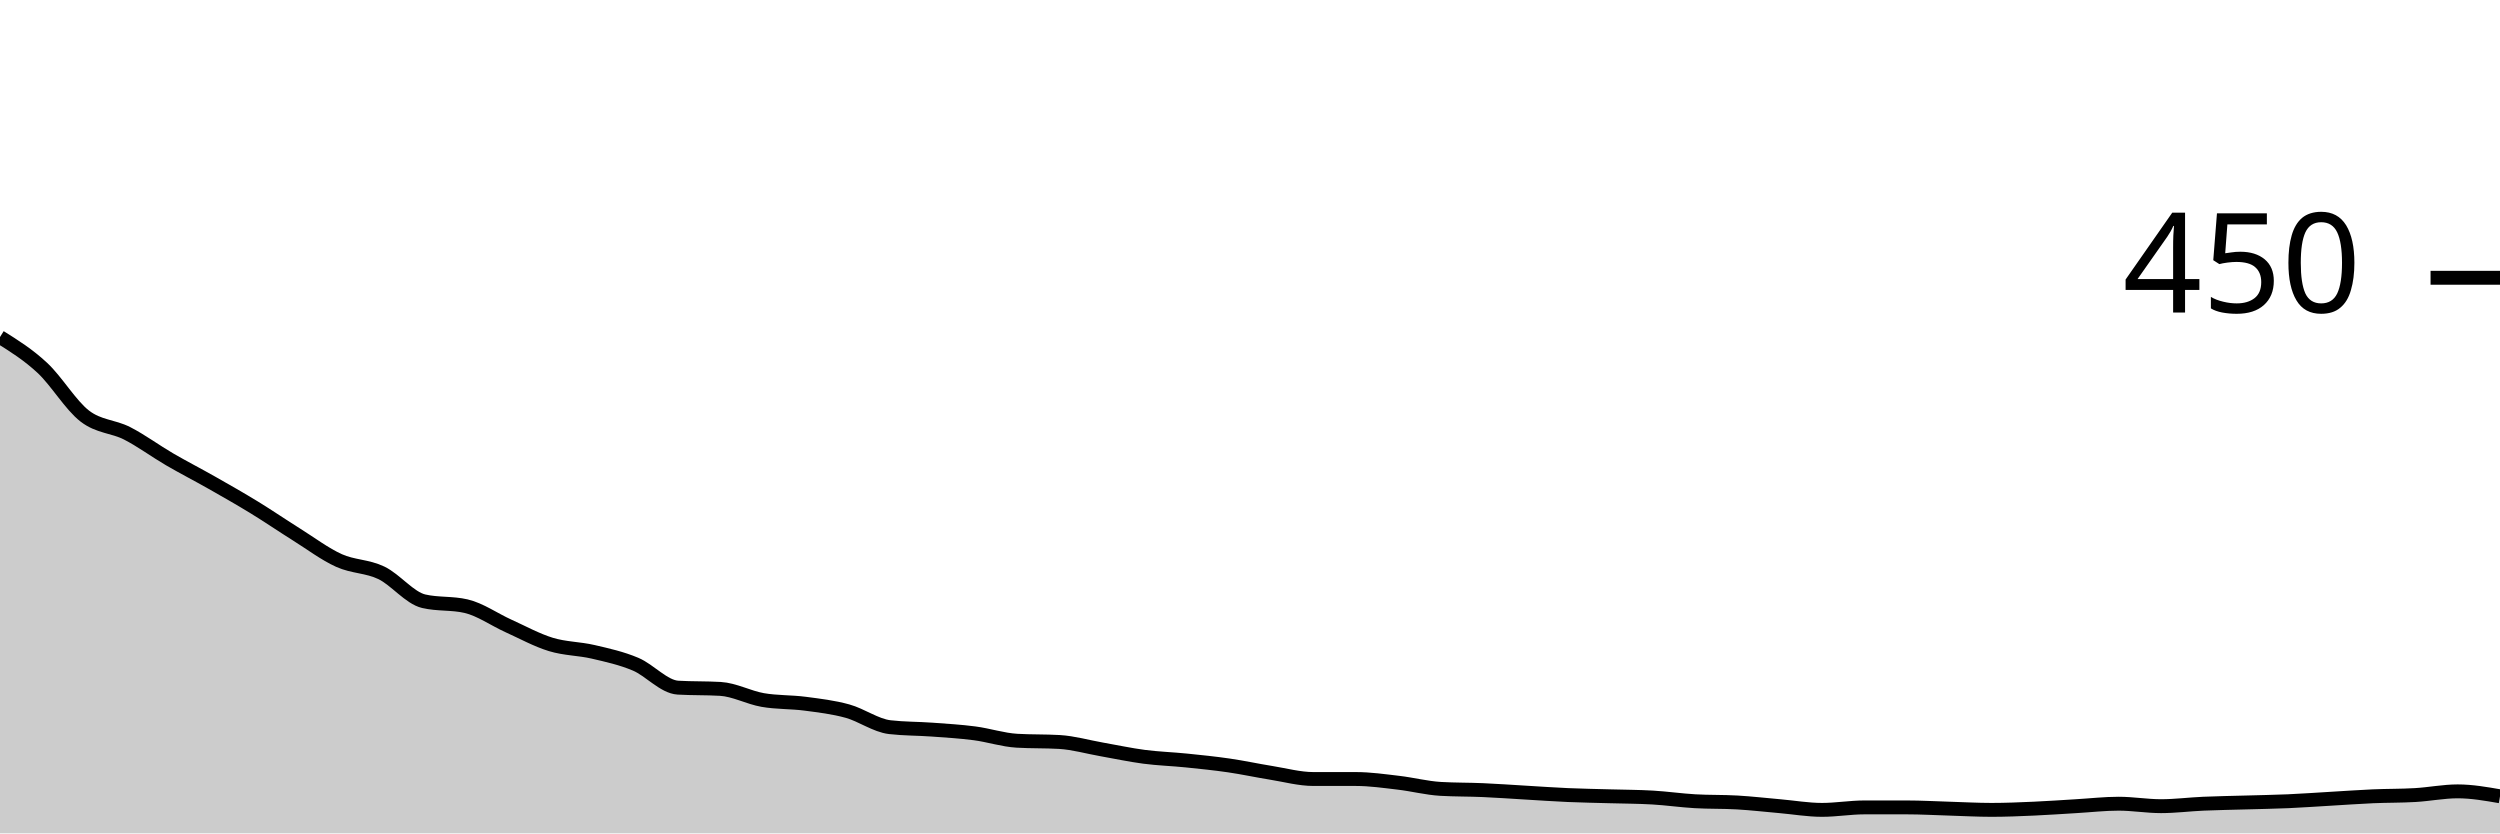
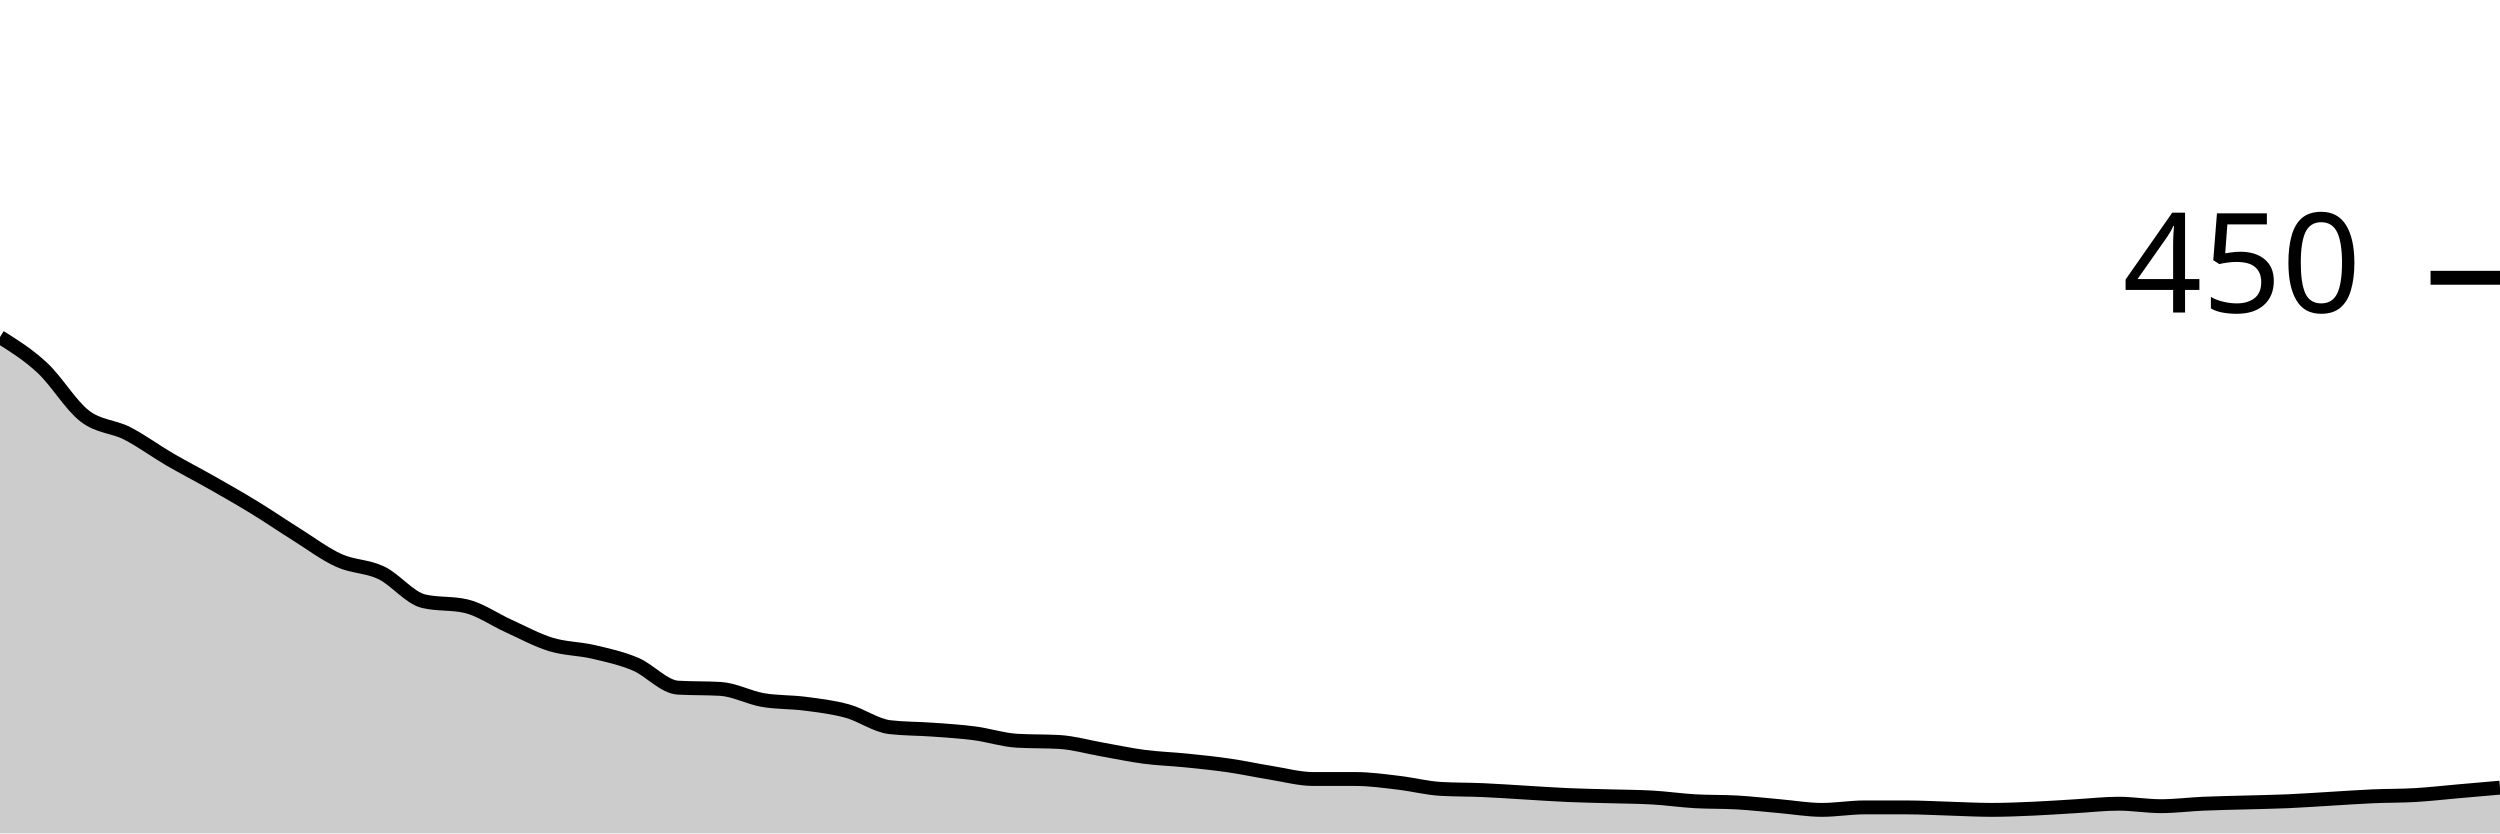
<svg xmlns="http://www.w3.org/2000/svg" viewBox="0 0 180 60">
  <g transform="translate(0,20)">
-     <path class="area" fill="rgba(0, 0, 0, 0.2)" d="M0,4.267C1.017,4.904,2.034,5.541,3.051,6.489C4.068,7.437,5.085,9.17,6.102,9.956C7.119,10.741,8.136,10.681,9.153,11.2C10.169,11.719,11.186,12.474,12.203,13.067C13.22,13.659,14.237,14.178,15.254,14.756C16.271,15.333,17.288,15.911,18.305,16.533C19.322,17.156,20.339,17.852,21.356,18.489C22.373,19.126,23.39,19.896,24.407,20.356C25.424,20.815,26.441,20.756,27.458,21.244C28.475,21.733,29.492,23.052,30.508,23.289C31.525,23.526,32.542,23.407,33.559,23.644C34.576,23.881,35.593,24.607,36.61,25.067C37.627,25.526,38.644,26.089,39.661,26.4C40.678,26.711,41.695,26.696,42.712,26.933C43.729,27.17,44.746,27.393,45.763,27.822C46.78,28.252,47.797,29.452,48.814,29.511C49.831,29.57,50.847,29.541,51.864,29.6C52.881,29.659,53.898,30.222,54.915,30.4C55.932,30.578,56.949,30.533,57.966,30.667C58.983,30.8,60,30.919,61.017,31.2C62.034,31.481,63.051,32.237,64.068,32.356C65.085,32.474,66.102,32.459,67.119,32.533C68.136,32.607,69.153,32.667,70.169,32.8C71.186,32.933,72.203,33.274,73.22,33.333C74.237,33.393,75.254,33.363,76.271,33.422C77.288,33.481,78.305,33.778,79.322,33.956C80.339,34.133,81.356,34.356,82.373,34.489C83.39,34.622,84.407,34.652,85.424,34.756C86.441,34.859,87.458,34.963,88.475,35.111C89.492,35.259,90.508,35.481,91.525,35.644C92.542,35.807,93.559,36.089,94.576,36.089C95.593,36.089,96.61,36.089,97.627,36.089C98.644,36.089,99.661,36.237,100.678,36.356C101.695,36.474,102.712,36.741,103.729,36.8C104.746,36.859,105.763,36.844,106.78,36.889C107.797,36.933,108.814,37.007,109.831,37.067C110.847,37.126,111.864,37.2,112.881,37.244C113.898,37.289,114.915,37.304,115.932,37.333C116.949,37.363,117.966,37.363,118.983,37.422C120,37.481,121.017,37.63,122.034,37.689C123.051,37.748,124.068,37.719,125.085,37.778C126.102,37.837,127.119,37.956,128.136,38.044C129.153,38.133,130.169,38.311,131.186,38.311C132.203,38.311,133.22,38.133,134.237,38.133C135.254,38.133,136.271,38.133,137.288,38.133C138.305,38.133,139.322,38.193,140.339,38.222C141.356,38.252,142.373,38.311,143.39,38.311C144.407,38.311,145.424,38.267,146.441,38.222C147.458,38.178,148.475,38.104,149.492,38.044C150.508,37.985,151.525,37.867,152.542,37.867C153.559,37.867,154.576,38.044,155.593,38.044C156.61,38.044,157.627,37.911,158.644,37.867C159.661,37.822,160.678,37.807,161.695,37.778C162.712,37.748,163.729,37.733,164.746,37.689C165.763,37.644,166.78,37.57,167.797,37.511C168.814,37.452,169.831,37.378,170.847,37.333C171.864,37.289,172.881,37.304,173.898,37.244C174.915,37.185,175.932,36.978,176.949,36.978C177.966,36.978,178.983,37.156,180,37.333L180,40C178.983,40,177.966,40,176.949,40C175.932,40,174.915,40,173.898,40C172.881,40,171.864,40,170.847,40C169.831,40,168.814,40,167.797,40C166.78,40,165.763,40,164.746,40C163.729,40,162.712,40,161.695,40C160.678,40,159.661,40,158.644,40C157.627,40,156.61,40,155.593,40C154.576,40,153.559,40,152.542,40C151.525,40,150.508,40,149.492,40C148.475,40,147.458,40,146.441,40C145.424,40,144.407,40,143.39,40C142.373,40,141.356,40,140.339,40C139.322,40,138.305,40,137.288,40C136.271,40,135.254,40,134.237,40C133.22,40,132.203,40,131.186,40C130.169,40,129.153,40,128.136,40C127.119,40,126.102,40,125.085,40C124.068,40,123.051,40,122.034,40C121.017,40,120,40,118.983,40C117.966,40,116.949,40,115.932,40C114.915,40,113.898,40,112.881,40C111.864,40,110.847,40,109.831,40C108.814,40,107.797,40,106.78,40C105.763,40,104.746,40,103.729,40C102.712,40,101.695,40,100.678,40C99.661,40,98.644,40,97.627,40C96.61,40,95.593,40,94.576,40C93.559,40,92.542,40,91.525,40C90.508,40,89.492,40,88.475,40C87.458,40,86.441,40,85.424,40C84.407,40,83.39,40,82.373,40C81.356,40,80.339,40,79.322,40C78.305,40,77.288,40,76.271,40C75.254,40,74.237,40,73.22,40C72.203,40,71.186,40,70.169,40C69.153,40,68.136,40,67.119,40C66.102,40,65.085,40,64.068,40C63.051,40,62.034,40,61.017,40C60,40,58.983,40,57.966,40C56.949,40,55.932,40,54.915,40C53.898,40,52.881,40,51.864,40C50.847,40,49.831,40,48.814,40C47.797,40,46.78,40,45.763,40C44.746,40,43.729,40,42.712,40C41.695,40,40.678,40,39.661,40C38.644,40,37.627,40,36.61,40C35.593,40,34.576,40,33.559,40C32.542,40,31.525,40,30.508,40C29.492,40,28.475,40,27.458,40C26.441,40,25.424,40,24.407,40C23.39,40,22.373,40,21.356,40C20.339,40,19.322,40,18.305,40C17.288,40,16.271,40,15.254,40C14.237,40,13.22,40,12.203,40C11.186,40,10.169,40,9.153,40C8.136,40,7.119,40,6.102,40C5.085,40,4.068,40,3.051,40C2.034,40,1.017,40,0,40Z" />
-     <path class="line" stroke="black" fill="none" d="M0,4.267C1.017,4.904,2.034,5.541,3.051,6.489C4.068,7.437,5.085,9.17,6.102,9.956C7.119,10.741,8.136,10.681,9.153,11.2C10.169,11.719,11.186,12.474,12.203,13.067C13.22,13.659,14.237,14.178,15.254,14.756C16.271,15.333,17.288,15.911,18.305,16.533C19.322,17.156,20.339,17.852,21.356,18.489C22.373,19.126,23.39,19.896,24.407,20.356C25.424,20.815,26.441,20.756,27.458,21.244C28.475,21.733,29.492,23.052,30.508,23.289C31.525,23.526,32.542,23.407,33.559,23.644C34.576,23.881,35.593,24.607,36.61,25.067C37.627,25.526,38.644,26.089,39.661,26.4C40.678,26.711,41.695,26.696,42.712,26.933C43.729,27.17,44.746,27.393,45.763,27.822C46.78,28.252,47.797,29.452,48.814,29.511C49.831,29.57,50.847,29.541,51.864,29.6C52.881,29.659,53.898,30.222,54.915,30.4C55.932,30.578,56.949,30.533,57.966,30.667C58.983,30.8,60,30.919,61.017,31.2C62.034,31.481,63.051,32.237,64.068,32.356C65.085,32.474,66.102,32.459,67.119,32.533C68.136,32.607,69.153,32.667,70.169,32.8C71.186,32.933,72.203,33.274,73.22,33.333C74.237,33.393,75.254,33.363,76.271,33.422C77.288,33.481,78.305,33.778,79.322,33.956C80.339,34.133,81.356,34.356,82.373,34.489C83.39,34.622,84.407,34.652,85.424,34.756C86.441,34.859,87.458,34.963,88.475,35.111C89.492,35.259,90.508,35.481,91.525,35.644C92.542,35.807,93.559,36.089,94.576,36.089C95.593,36.089,96.61,36.089,97.627,36.089C98.644,36.089,99.661,36.237,100.678,36.356C101.695,36.474,102.712,36.741,103.729,36.8C104.746,36.859,105.763,36.844,106.78,36.889C107.797,36.933,108.814,37.007,109.831,37.067C110.847,37.126,111.864,37.2,112.881,37.244C113.898,37.289,114.915,37.304,115.932,37.333C116.949,37.363,117.966,37.363,118.983,37.422C120,37.481,121.017,37.63,122.034,37.689C123.051,37.748,124.068,37.719,125.085,37.778C126.102,37.837,127.119,37.956,128.136,38.044C129.153,38.133,130.169,38.311,131.186,38.311C132.203,38.311,133.22,38.133,134.237,38.133C135.254,38.133,136.271,38.133,137.288,38.133C138.305,38.133,139.322,38.193,140.339,38.222C141.356,38.252,142.373,38.311,143.39,38.311C144.407,38.311,145.424,38.267,146.441,38.222C147.458,38.178,148.475,38.104,149.492,38.044C150.508,37.985,151.525,37.867,152.542,37.867C153.559,37.867,154.576,38.044,155.593,38.044C156.61,38.044,157.627,37.911,158.644,37.867C159.661,37.822,160.678,37.807,161.695,37.778C162.712,37.748,163.729,37.733,164.746,37.689C165.763,37.644,166.78,37.57,167.797,37.511C168.814,37.452,169.831,37.378,170.847,37.333C171.864,37.289,172.881,37.304,173.898,37.244C174.915,37.185,175.932,36.978,176.949,36.978C177.966,36.978,178.983,37.156,180,37.333" />
+     <path class="area" fill="rgba(0, 0, 0, 0.2)" d="M0,4.267C1.017,4.904,2.034,5.541,3.051,6.489C4.068,7.437,5.085,9.17,6.102,9.956C7.119,10.741,8.136,10.681,9.153,11.2C10.169,11.719,11.186,12.474,12.203,13.067C13.22,13.659,14.237,14.178,15.254,14.756C16.271,15.333,17.288,15.911,18.305,16.533C19.322,17.156,20.339,17.852,21.356,18.489C22.373,19.126,23.39,19.896,24.407,20.356C25.424,20.815,26.441,20.756,27.458,21.244C28.475,21.733,29.492,23.052,30.508,23.289C31.525,23.526,32.542,23.407,33.559,23.644C34.576,23.881,35.593,24.607,36.61,25.067C37.627,25.526,38.644,26.089,39.661,26.4C40.678,26.711,41.695,26.696,42.712,26.933C43.729,27.17,44.746,27.393,45.763,27.822C46.78,28.252,47.797,29.452,48.814,29.511C49.831,29.57,50.847,29.541,51.864,29.6C52.881,29.659,53.898,30.222,54.915,30.4C55.932,30.578,56.949,30.533,57.966,30.667C58.983,30.8,60,30.919,61.017,31.2C62.034,31.481,63.051,32.237,64.068,32.356C65.085,32.474,66.102,32.459,67.119,32.533C68.136,32.607,69.153,32.667,70.169,32.8C71.186,32.933,72.203,33.274,73.22,33.333C74.237,33.393,75.254,33.363,76.271,33.422C77.288,33.481,78.305,33.778,79.322,33.956C80.339,34.133,81.356,34.356,82.373,34.489C83.39,34.622,84.407,34.652,85.424,34.756C86.441,34.859,87.458,34.963,88.475,35.111C89.492,35.259,90.508,35.481,91.525,35.644C92.542,35.807,93.559,36.089,94.576,36.089C95.593,36.089,96.61,36.089,97.627,36.089C98.644,36.089,99.661,36.237,100.678,36.356C101.695,36.474,102.712,36.741,103.729,36.8C104.746,36.859,105.763,36.844,106.78,36.889C107.797,36.933,108.814,37.007,109.831,37.067C110.847,37.126,111.864,37.2,112.881,37.244C113.898,37.289,114.915,37.304,115.932,37.333C116.949,37.363,117.966,37.363,118.983,37.422C120,37.481,121.017,37.63,122.034,37.689C123.051,37.748,124.068,37.719,125.085,37.778C126.102,37.837,127.119,37.956,128.136,38.044C129.153,38.133,130.169,38.311,131.186,38.311C132.203,38.311,133.22,38.133,134.237,38.133C135.254,38.133,136.271,38.133,137.288,38.133C138.305,38.133,139.322,38.193,140.339,38.222C141.356,38.252,142.373,38.311,143.39,38.311C144.407,38.311,145.424,38.267,146.441,38.222C147.458,38.178,148.475,38.104,149.492,38.044C150.508,37.985,151.525,37.867,152.542,37.867C153.559,37.867,154.576,38.044,155.593,38.044C156.61,38.044,157.627,37.911,158.644,37.867C159.661,37.822,160.678,37.807,161.695,37.778C162.712,37.748,163.729,37.733,164.746,37.689C165.763,37.644,166.78,37.57,167.797,37.511C168.814,37.452,169.831,37.378,170.847,37.333C171.864,37.289,172.881,37.304,173.898,37.244C174.915,37.185,175.932,37.067,176.949,36.978C177.966,36.889,178.983,36.8,180,36.711L180,40C178.983,40,177.966,40,176.949,40C175.932,40,174.915,40,173.898,40C172.881,40,171.864,40,170.847,40C169.831,40,168.814,40,167.797,40C166.78,40,165.763,40,164.746,40C163.729,40,162.712,40,161.695,40C160.678,40,159.661,40,158.644,40C157.627,40,156.61,40,155.593,40C154.576,40,153.559,40,152.542,40C151.525,40,150.508,40,149.492,40C148.475,40,147.458,40,146.441,40C145.424,40,144.407,40,143.39,40C142.373,40,141.356,40,140.339,40C139.322,40,138.305,40,137.288,40C136.271,40,135.254,40,134.237,40C133.22,40,132.203,40,131.186,40C130.169,40,129.153,40,128.136,40C127.119,40,126.102,40,125.085,40C124.068,40,123.051,40,122.034,40C121.017,40,120,40,118.983,40C117.966,40,116.949,40,115.932,40C114.915,40,113.898,40,112.881,40C111.864,40,110.847,40,109.831,40C108.814,40,107.797,40,106.78,40C105.763,40,104.746,40,103.729,40C102.712,40,101.695,40,100.678,40C99.661,40,98.644,40,97.627,40C96.61,40,95.593,40,94.576,40C93.559,40,92.542,40,91.525,40C90.508,40,89.492,40,88.475,40C87.458,40,86.441,40,85.424,40C84.407,40,83.39,40,82.373,40C81.356,40,80.339,40,79.322,40C78.305,40,77.288,40,76.271,40C75.254,40,74.237,40,73.22,40C72.203,40,71.186,40,70.169,40C69.153,40,68.136,40,67.119,40C66.102,40,65.085,40,64.068,40C63.051,40,62.034,40,61.017,40C60,40,58.983,40,57.966,40C56.949,40,55.932,40,54.915,40C53.898,40,52.881,40,51.864,40C50.847,40,49.831,40,48.814,40C47.797,40,46.78,40,45.763,40C44.746,40,43.729,40,42.712,40C41.695,40,40.678,40,39.661,40C38.644,40,37.627,40,36.61,40C35.593,40,34.576,40,33.559,40C32.542,40,31.525,40,30.508,40C29.492,40,28.475,40,27.458,40C26.441,40,25.424,40,24.407,40C23.39,40,22.373,40,21.356,40C20.339,40,19.322,40,18.305,40C17.288,40,16.271,40,15.254,40C14.237,40,13.22,40,12.203,40C11.186,40,10.169,40,9.153,40C8.136,40,7.119,40,6.102,40C5.085,40,4.068,40,3.051,40C2.034,40,1.017,40,0,40Z" />
+     <path class="line" stroke="black" fill="none" d="M0,4.267C1.017,4.904,2.034,5.541,3.051,6.489C4.068,7.437,5.085,9.17,6.102,9.956C7.119,10.741,8.136,10.681,9.153,11.2C10.169,11.719,11.186,12.474,12.203,13.067C13.22,13.659,14.237,14.178,15.254,14.756C16.271,15.333,17.288,15.911,18.305,16.533C19.322,17.156,20.339,17.852,21.356,18.489C22.373,19.126,23.39,19.896,24.407,20.356C25.424,20.815,26.441,20.756,27.458,21.244C28.475,21.733,29.492,23.052,30.508,23.289C31.525,23.526,32.542,23.407,33.559,23.644C34.576,23.881,35.593,24.607,36.61,25.067C37.627,25.526,38.644,26.089,39.661,26.4C40.678,26.711,41.695,26.696,42.712,26.933C43.729,27.17,44.746,27.393,45.763,27.822C46.78,28.252,47.797,29.452,48.814,29.511C49.831,29.57,50.847,29.541,51.864,29.6C52.881,29.659,53.898,30.222,54.915,30.4C55.932,30.578,56.949,30.533,57.966,30.667C58.983,30.8,60,30.919,61.017,31.2C62.034,31.481,63.051,32.237,64.068,32.356C65.085,32.474,66.102,32.459,67.119,32.533C68.136,32.607,69.153,32.667,70.169,32.8C71.186,32.933,72.203,33.274,73.22,33.333C74.237,33.393,75.254,33.363,76.271,33.422C77.288,33.481,78.305,33.778,79.322,33.956C80.339,34.133,81.356,34.356,82.373,34.489C83.39,34.622,84.407,34.652,85.424,34.756C86.441,34.859,87.458,34.963,88.475,35.111C89.492,35.259,90.508,35.481,91.525,35.644C92.542,35.807,93.559,36.089,94.576,36.089C95.593,36.089,96.61,36.089,97.627,36.089C98.644,36.089,99.661,36.237,100.678,36.356C101.695,36.474,102.712,36.741,103.729,36.8C104.746,36.859,105.763,36.844,106.78,36.889C107.797,36.933,108.814,37.007,109.831,37.067C110.847,37.126,111.864,37.2,112.881,37.244C113.898,37.289,114.915,37.304,115.932,37.333C116.949,37.363,117.966,37.363,118.983,37.422C120,37.481,121.017,37.63,122.034,37.689C123.051,37.748,124.068,37.719,125.085,37.778C126.102,37.837,127.119,37.956,128.136,38.044C129.153,38.133,130.169,38.311,131.186,38.311C132.203,38.311,133.22,38.133,134.237,38.133C135.254,38.133,136.271,38.133,137.288,38.133C138.305,38.133,139.322,38.193,140.339,38.222C141.356,38.252,142.373,38.311,143.39,38.311C144.407,38.311,145.424,38.267,146.441,38.222C147.458,38.178,148.475,38.104,149.492,38.044C150.508,37.985,151.525,37.867,152.542,37.867C153.559,37.867,154.576,38.044,155.593,38.044C156.61,38.044,157.627,37.911,158.644,37.867C159.661,37.822,160.678,37.807,161.695,37.778C162.712,37.748,163.729,37.733,164.746,37.689C165.763,37.644,166.78,37.57,167.797,37.511C168.814,37.452,169.831,37.378,170.847,37.333C171.864,37.289,172.881,37.304,173.898,37.244C174.915,37.185,175.932,37.067,176.949,36.978C177.966,36.889,178.983,36.8,180,36.711" />
    <path class="axis-ceiling" stroke-width="1" stroke="black" fill="none" d="M175,0L180,0" />
    <text class="axis-ceiling-label" font-family="sans-serif" text-anchor="end" font-size="10px" x="170" y="2.5">450</text>
  </g>
</svg>
